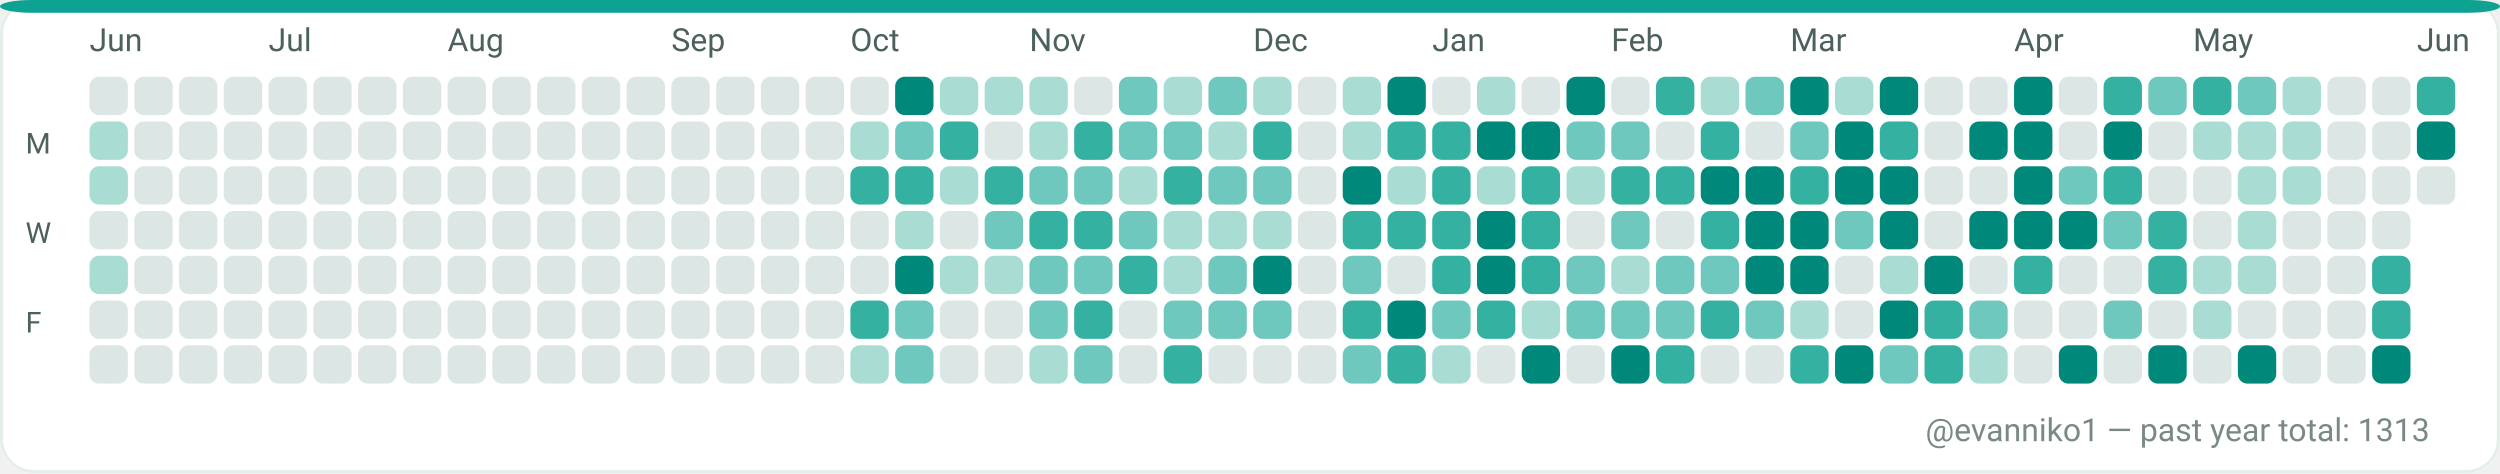
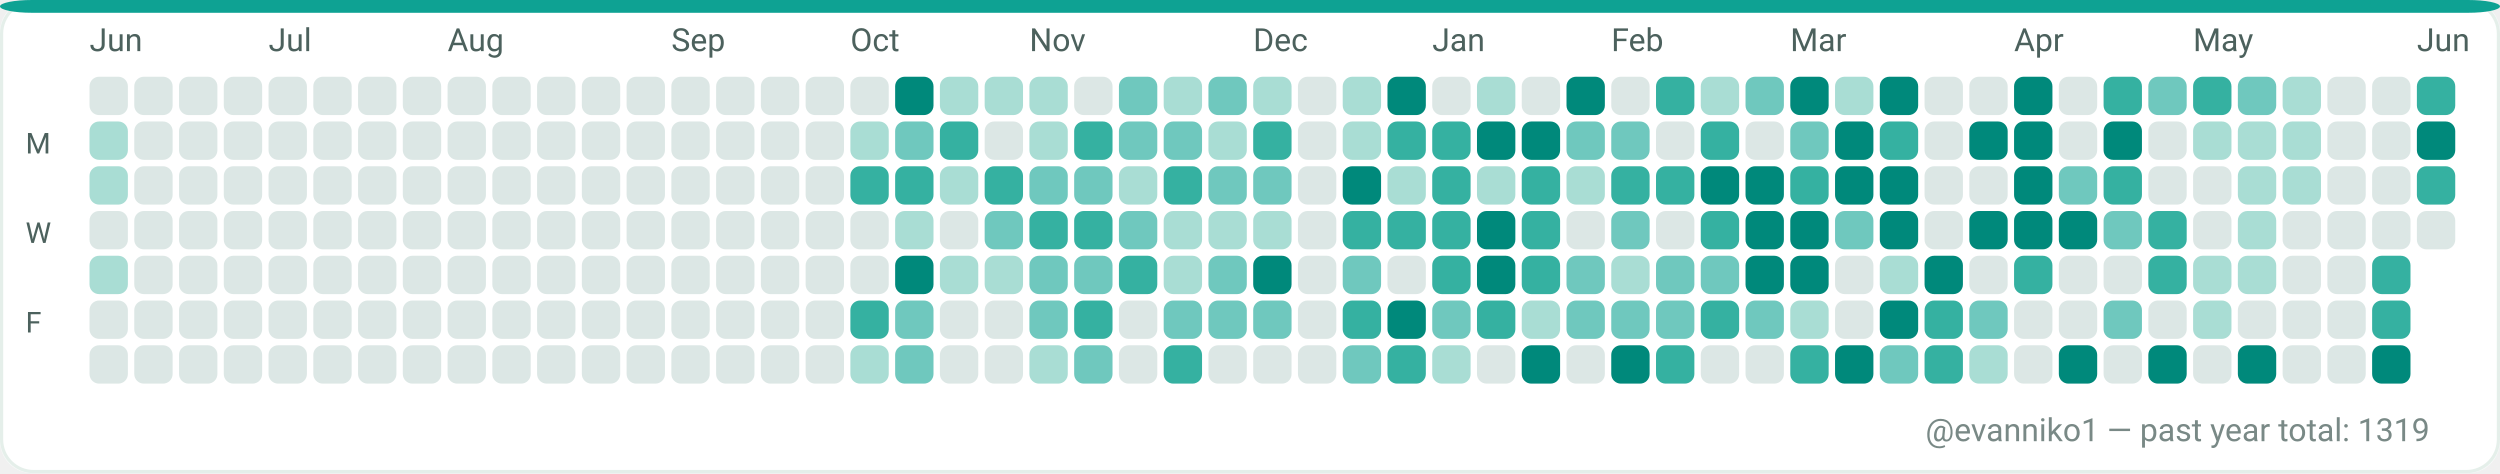
<svg xmlns="http://www.w3.org/2000/svg" width="782" height="148" viewBox="0 0 782 148" role="img" aria-label="GitHub contributions calendar for evanniko1">
  <rect x="0" y="0" width="782" height="148" rx="10" fill="#F7FAF9" />
  <rect x="0.5" y="0.5" width="781" height="147" rx="10" fill="#FFFFFF" stroke="#E5EFEA" stroke-width="1" />
  <rect x="0" y="0" width="782" height="4" rx="10" fill="#0EA293" />
  <text x="28" y="16" fill="#4C615D" font-family="ui-sans-serif, system-ui, -apple-system, Segoe UI, Roboto, Ubuntu, Cantarell, Noto Sans, Helvetica Neue, Arial" font-size="10" text-rendering="geometricPrecision">Jun</text>
  <text x="84" y="16" fill="#4C615D" font-family="ui-sans-serif, system-ui, -apple-system, Segoe UI, Roboto, Ubuntu, Cantarell, Noto Sans, Helvetica Neue, Arial" font-size="10" text-rendering="geometricPrecision">Jul</text>
  <text x="140" y="16" fill="#4C615D" font-family="ui-sans-serif, system-ui, -apple-system, Segoe UI, Roboto, Ubuntu, Cantarell, Noto Sans, Helvetica Neue, Arial" font-size="10" text-rendering="geometricPrecision">Aug</text>
  <text x="210" y="16" fill="#4C615D" font-family="ui-sans-serif, system-ui, -apple-system, Segoe UI, Roboto, Ubuntu, Cantarell, Noto Sans, Helvetica Neue, Arial" font-size="10" text-rendering="geometricPrecision">Sep</text>
  <text x="266" y="16" fill="#4C615D" font-family="ui-sans-serif, system-ui, -apple-system, Segoe UI, Roboto, Ubuntu, Cantarell, Noto Sans, Helvetica Neue, Arial" font-size="10" text-rendering="geometricPrecision">Oct</text>
  <text x="322" y="16" fill="#4C615D" font-family="ui-sans-serif, system-ui, -apple-system, Segoe UI, Roboto, Ubuntu, Cantarell, Noto Sans, Helvetica Neue, Arial" font-size="10" text-rendering="geometricPrecision">Nov</text>
  <text x="392" y="16" fill="#4C615D" font-family="ui-sans-serif, system-ui, -apple-system, Segoe UI, Roboto, Ubuntu, Cantarell, Noto Sans, Helvetica Neue, Arial" font-size="10" text-rendering="geometricPrecision">Dec</text>
  <text x="448" y="16" fill="#4C615D" font-family="ui-sans-serif, system-ui, -apple-system, Segoe UI, Roboto, Ubuntu, Cantarell, Noto Sans, Helvetica Neue, Arial" font-size="10" text-rendering="geometricPrecision">Jan</text>
  <text x="504" y="16" fill="#4C615D" font-family="ui-sans-serif, system-ui, -apple-system, Segoe UI, Roboto, Ubuntu, Cantarell, Noto Sans, Helvetica Neue, Arial" font-size="10" text-rendering="geometricPrecision">Feb</text>
  <text x="560" y="16" fill="#4C615D" font-family="ui-sans-serif, system-ui, -apple-system, Segoe UI, Roboto, Ubuntu, Cantarell, Noto Sans, Helvetica Neue, Arial" font-size="10" text-rendering="geometricPrecision">Mar</text>
  <text x="630" y="16" fill="#4C615D" font-family="ui-sans-serif, system-ui, -apple-system, Segoe UI, Roboto, Ubuntu, Cantarell, Noto Sans, Helvetica Neue, Arial" font-size="10" text-rendering="geometricPrecision">Apr</text>
  <text x="686" y="16" fill="#4C615D" font-family="ui-sans-serif, system-ui, -apple-system, Segoe UI, Roboto, Ubuntu, Cantarell, Noto Sans, Helvetica Neue, Arial" font-size="10" text-rendering="geometricPrecision">May</text>
  <text x="756" y="16" fill="#4C615D" font-family="ui-sans-serif, system-ui, -apple-system, Segoe UI, Roboto, Ubuntu, Cantarell, Noto Sans, Helvetica Neue, Arial" font-size="10" text-rendering="geometricPrecision">Jun</text>
  <text x="8" y="48" fill="#4C615D" font-family="ui-sans-serif, system-ui, -apple-system, Segoe UI, Roboto, Ubuntu, Cantarell, Noto Sans, Helvetica Neue, Arial" font-size="9" text-rendering="geometricPrecision">M</text>
  <text x="8" y="76" fill="#4C615D" font-family="ui-sans-serif, system-ui, -apple-system, Segoe UI, Roboto, Ubuntu, Cantarell, Noto Sans, Helvetica Neue, Arial" font-size="9" text-rendering="geometricPrecision">W</text>
  <text x="8" y="104" fill="#4C615D" font-family="ui-sans-serif, system-ui, -apple-system, Segoe UI, Roboto, Ubuntu, Cantarell, Noto Sans, Helvetica Neue, Arial" font-size="9" text-rendering="geometricPrecision">F</text>
  <g>
    <rect x="28" y="24" width="12" height="12" rx="3" fill="#DCE7E5" />
  </g>
  <g>
    <rect x="28" y="38" width="12" height="12" rx="3" fill="#A9DDD4" />
  </g>
  <g>
    <rect x="28" y="52" width="12" height="12" rx="3" fill="#A9DDD4" />
  </g>
  <g>
    <rect x="28" y="66" width="12" height="12" rx="3" fill="#DCE7E5" />
  </g>
  <g>
    <rect x="28" y="80" width="12" height="12" rx="3" fill="#A9DDD4" />
  </g>
  <g>
    <rect x="28" y="94" width="12" height="12" rx="3" fill="#DCE7E5" />
  </g>
  <g>
    <rect x="28" y="108" width="12" height="12" rx="3" fill="#DCE7E5" />
  </g>
  <g>
    <rect x="42" y="24" width="12" height="12" rx="3" fill="#DCE7E5" />
  </g>
  <g>
    <rect x="42" y="38" width="12" height="12" rx="3" fill="#DCE7E5" />
  </g>
  <g>
    <rect x="42" y="52" width="12" height="12" rx="3" fill="#DCE7E5" />
  </g>
  <g>
    <rect x="42" y="66" width="12" height="12" rx="3" fill="#DCE7E5" />
  </g>
  <g>
    <rect x="42" y="80" width="12" height="12" rx="3" fill="#DCE7E5" />
  </g>
  <g>
    <rect x="42" y="94" width="12" height="12" rx="3" fill="#DCE7E5" />
  </g>
  <g>
    <rect x="42" y="108" width="12" height="12" rx="3" fill="#DCE7E5" />
  </g>
  <g>
    <rect x="56" y="24" width="12" height="12" rx="3" fill="#DCE7E5" />
  </g>
  <g>
    <rect x="56" y="38" width="12" height="12" rx="3" fill="#DCE7E5" />
  </g>
  <g>
    <rect x="56" y="52" width="12" height="12" rx="3" fill="#DCE7E5" />
  </g>
  <g>
    <rect x="56" y="66" width="12" height="12" rx="3" fill="#DCE7E5" />
  </g>
  <g>
    <rect x="56" y="80" width="12" height="12" rx="3" fill="#DCE7E5" />
  </g>
  <g>
    <rect x="56" y="94" width="12" height="12" rx="3" fill="#DCE7E5" />
  </g>
  <g>
    <rect x="56" y="108" width="12" height="12" rx="3" fill="#DCE7E5" />
  </g>
  <g>
    <rect x="70" y="24" width="12" height="12" rx="3" fill="#DCE7E5" />
  </g>
  <g>
    <rect x="70" y="38" width="12" height="12" rx="3" fill="#DCE7E5" />
  </g>
  <g>
    <rect x="70" y="52" width="12" height="12" rx="3" fill="#DCE7E5" />
  </g>
  <g>
    <rect x="70" y="66" width="12" height="12" rx="3" fill="#DCE7E5" />
  </g>
  <g>
    <rect x="70" y="80" width="12" height="12" rx="3" fill="#DCE7E5" />
  </g>
  <g>
    <rect x="70" y="94" width="12" height="12" rx="3" fill="#DCE7E5" />
  </g>
  <g>
    <rect x="70" y="108" width="12" height="12" rx="3" fill="#DCE7E5" />
  </g>
  <g>
    <rect x="84" y="24" width="12" height="12" rx="3" fill="#DCE7E5" />
  </g>
  <g>
    <rect x="84" y="38" width="12" height="12" rx="3" fill="#DCE7E5" />
  </g>
  <g>
    <rect x="84" y="52" width="12" height="12" rx="3" fill="#DCE7E5" />
  </g>
  <g>
    <rect x="84" y="66" width="12" height="12" rx="3" fill="#DCE7E5" />
  </g>
  <g>
    <rect x="84" y="80" width="12" height="12" rx="3" fill="#DCE7E5" />
  </g>
  <g>
    <rect x="84" y="94" width="12" height="12" rx="3" fill="#DCE7E5" />
  </g>
  <g>
    <rect x="84" y="108" width="12" height="12" rx="3" fill="#DCE7E5" />
  </g>
  <g>
    <rect x="98" y="24" width="12" height="12" rx="3" fill="#DCE7E5" />
  </g>
  <g>
    <rect x="98" y="38" width="12" height="12" rx="3" fill="#DCE7E5" />
  </g>
  <g>
    <rect x="98" y="52" width="12" height="12" rx="3" fill="#DCE7E5" />
  </g>
  <g>
    <rect x="98" y="66" width="12" height="12" rx="3" fill="#DCE7E5" />
  </g>
  <g>
    <rect x="98" y="80" width="12" height="12" rx="3" fill="#DCE7E5" />
  </g>
  <g>
    <rect x="98" y="94" width="12" height="12" rx="3" fill="#DCE7E5" />
  </g>
  <g>
    <rect x="98" y="108" width="12" height="12" rx="3" fill="#DCE7E5" />
  </g>
  <g>
    <rect x="112" y="24" width="12" height="12" rx="3" fill="#DCE7E5" />
  </g>
  <g>
    <rect x="112" y="38" width="12" height="12" rx="3" fill="#DCE7E5" />
  </g>
  <g>
    <rect x="112" y="52" width="12" height="12" rx="3" fill="#DCE7E5" />
  </g>
  <g>
    <rect x="112" y="66" width="12" height="12" rx="3" fill="#DCE7E5" />
  </g>
  <g>
    <rect x="112" y="80" width="12" height="12" rx="3" fill="#DCE7E5" />
  </g>
  <g>
    <rect x="112" y="94" width="12" height="12" rx="3" fill="#DCE7E5" />
  </g>
  <g>
    <rect x="112" y="108" width="12" height="12" rx="3" fill="#DCE7E5" />
  </g>
  <g>
    <rect x="126" y="24" width="12" height="12" rx="3" fill="#DCE7E5" />
  </g>
  <g>
    <rect x="126" y="38" width="12" height="12" rx="3" fill="#DCE7E5" />
  </g>
  <g>
    <rect x="126" y="52" width="12" height="12" rx="3" fill="#DCE7E5" />
  </g>
  <g>
    <rect x="126" y="66" width="12" height="12" rx="3" fill="#DCE7E5" />
  </g>
  <g>
    <rect x="126" y="80" width="12" height="12" rx="3" fill="#DCE7E5" />
  </g>
  <g>
    <rect x="126" y="94" width="12" height="12" rx="3" fill="#DCE7E5" />
  </g>
  <g>
    <rect x="126" y="108" width="12" height="12" rx="3" fill="#DCE7E5" />
  </g>
  <g>
    <rect x="140" y="24" width="12" height="12" rx="3" fill="#DCE7E5" />
  </g>
  <g>
    <rect x="140" y="38" width="12" height="12" rx="3" fill="#DCE7E5" />
  </g>
  <g>
    <rect x="140" y="52" width="12" height="12" rx="3" fill="#DCE7E5" />
  </g>
  <g>
    <rect x="140" y="66" width="12" height="12" rx="3" fill="#DCE7E5" />
  </g>
  <g>
    <rect x="140" y="80" width="12" height="12" rx="3" fill="#DCE7E5" />
  </g>
  <g>
    <rect x="140" y="94" width="12" height="12" rx="3" fill="#DCE7E5" />
  </g>
  <g>
    <rect x="140" y="108" width="12" height="12" rx="3" fill="#DCE7E5" />
  </g>
  <g>
    <rect x="154" y="24" width="12" height="12" rx="3" fill="#DCE7E5" />
  </g>
  <g>
    <rect x="154" y="38" width="12" height="12" rx="3" fill="#DCE7E5" />
  </g>
  <g>
    <rect x="154" y="52" width="12" height="12" rx="3" fill="#DCE7E5" />
  </g>
  <g>
    <rect x="154" y="66" width="12" height="12" rx="3" fill="#DCE7E5" />
  </g>
  <g>
    <rect x="154" y="80" width="12" height="12" rx="3" fill="#DCE7E5" />
  </g>
  <g>
    <rect x="154" y="94" width="12" height="12" rx="3" fill="#DCE7E5" />
  </g>
  <g>
    <rect x="154" y="108" width="12" height="12" rx="3" fill="#DCE7E5" />
  </g>
  <g>
    <rect x="168" y="24" width="12" height="12" rx="3" fill="#DCE7E5" />
  </g>
  <g>
    <rect x="168" y="38" width="12" height="12" rx="3" fill="#DCE7E5" />
  </g>
  <g>
    <rect x="168" y="52" width="12" height="12" rx="3" fill="#DCE7E5" />
  </g>
  <g>
    <rect x="168" y="66" width="12" height="12" rx="3" fill="#DCE7E5" />
  </g>
  <g>
    <rect x="168" y="80" width="12" height="12" rx="3" fill="#DCE7E5" />
  </g>
  <g>
    <rect x="168" y="94" width="12" height="12" rx="3" fill="#DCE7E5" />
  </g>
  <g>
    <rect x="168" y="108" width="12" height="12" rx="3" fill="#DCE7E5" />
  </g>
  <g>
    <rect x="182" y="24" width="12" height="12" rx="3" fill="#DCE7E5" />
  </g>
  <g>
    <rect x="182" y="38" width="12" height="12" rx="3" fill="#DCE7E5" />
  </g>
  <g>
    <rect x="182" y="52" width="12" height="12" rx="3" fill="#DCE7E5" />
  </g>
  <g>
    <rect x="182" y="66" width="12" height="12" rx="3" fill="#DCE7E5" />
  </g>
  <g>
    <rect x="182" y="80" width="12" height="12" rx="3" fill="#DCE7E5" />
  </g>
  <g>
    <rect x="182" y="94" width="12" height="12" rx="3" fill="#DCE7E5" />
  </g>
  <g>
    <rect x="182" y="108" width="12" height="12" rx="3" fill="#DCE7E5" />
  </g>
  <g>
    <rect x="196" y="24" width="12" height="12" rx="3" fill="#DCE7E5" />
  </g>
  <g>
    <rect x="196" y="38" width="12" height="12" rx="3" fill="#DCE7E5" />
  </g>
  <g>
    <rect x="196" y="52" width="12" height="12" rx="3" fill="#DCE7E5" />
  </g>
  <g>
    <rect x="196" y="66" width="12" height="12" rx="3" fill="#DCE7E5" />
  </g>
  <g>
    <rect x="196" y="80" width="12" height="12" rx="3" fill="#DCE7E5" />
  </g>
  <g>
    <rect x="196" y="94" width="12" height="12" rx="3" fill="#DCE7E5" />
  </g>
  <g>
    <rect x="196" y="108" width="12" height="12" rx="3" fill="#DCE7E5" />
  </g>
  <g>
    <rect x="210" y="24" width="12" height="12" rx="3" fill="#DCE7E5" />
  </g>
  <g>
    <rect x="210" y="38" width="12" height="12" rx="3" fill="#DCE7E5" />
  </g>
  <g>
    <rect x="210" y="52" width="12" height="12" rx="3" fill="#DCE7E5" />
  </g>
  <g>
    <rect x="210" y="66" width="12" height="12" rx="3" fill="#DCE7E5" />
  </g>
  <g>
    <rect x="210" y="80" width="12" height="12" rx="3" fill="#DCE7E5" />
  </g>
  <g>
    <rect x="210" y="94" width="12" height="12" rx="3" fill="#DCE7E5" />
  </g>
  <g>
    <rect x="210" y="108" width="12" height="12" rx="3" fill="#DCE7E5" />
  </g>
  <g>
    <rect x="224" y="24" width="12" height="12" rx="3" fill="#DCE7E5" />
  </g>
  <g>
    <rect x="224" y="38" width="12" height="12" rx="3" fill="#DCE7E5" />
  </g>
  <g>
    <rect x="224" y="52" width="12" height="12" rx="3" fill="#DCE7E5" />
  </g>
  <g>
    <rect x="224" y="66" width="12" height="12" rx="3" fill="#DCE7E5" />
  </g>
  <g>
    <rect x="224" y="80" width="12" height="12" rx="3" fill="#DCE7E5" />
  </g>
  <g>
    <rect x="224" y="94" width="12" height="12" rx="3" fill="#DCE7E5" />
  </g>
  <g>
    <rect x="224" y="108" width="12" height="12" rx="3" fill="#DCE7E5" />
  </g>
  <g>
    <rect x="238" y="24" width="12" height="12" rx="3" fill="#DCE7E5" />
  </g>
  <g>
    <rect x="238" y="38" width="12" height="12" rx="3" fill="#DCE7E5" />
  </g>
  <g>
    <rect x="238" y="52" width="12" height="12" rx="3" fill="#DCE7E5" />
  </g>
  <g>
    <rect x="238" y="66" width="12" height="12" rx="3" fill="#DCE7E5" />
  </g>
  <g>
    <rect x="238" y="80" width="12" height="12" rx="3" fill="#DCE7E5" />
  </g>
  <g>
    <rect x="238" y="94" width="12" height="12" rx="3" fill="#DCE7E5" />
  </g>
  <g>
    <rect x="238" y="108" width="12" height="12" rx="3" fill="#DCE7E5" />
  </g>
  <g>
    <rect x="252" y="24" width="12" height="12" rx="3" fill="#DCE7E5" />
  </g>
  <g>
    <rect x="252" y="38" width="12" height="12" rx="3" fill="#DCE7E5" />
  </g>
  <g>
    <rect x="252" y="52" width="12" height="12" rx="3" fill="#DCE7E5" />
  </g>
  <g>
    <rect x="252" y="66" width="12" height="12" rx="3" fill="#DCE7E5" />
  </g>
  <g>
    <rect x="252" y="80" width="12" height="12" rx="3" fill="#DCE7E5" />
  </g>
  <g>
    <rect x="252" y="94" width="12" height="12" rx="3" fill="#DCE7E5" />
  </g>
  <g>
    <rect x="252" y="108" width="12" height="12" rx="3" fill="#DCE7E5" />
  </g>
  <g>
    <rect x="266" y="24" width="12" height="12" rx="3" fill="#DCE7E5" />
  </g>
  <g>
    <rect x="266" y="38" width="12" height="12" rx="3" fill="#A9DDD4" />
  </g>
  <g>
    <rect x="266" y="52" width="12" height="12" rx="3" fill="#35B1A1" />
  </g>
  <g>
    <rect x="266" y="66" width="12" height="12" rx="3" fill="#DCE7E5" />
  </g>
  <g>
    <rect x="266" y="80" width="12" height="12" rx="3" fill="#DCE7E5" />
  </g>
  <g>
    <rect x="266" y="94" width="12" height="12" rx="3" fill="#35B1A1" />
  </g>
  <g>
    <rect x="266" y="108" width="12" height="12" rx="3" fill="#A9DDD4" />
  </g>
  <g>
    <rect x="280" y="24" width="12" height="12" rx="3" fill="#00897B" />
  </g>
  <g>
    <rect x="280" y="38" width="12" height="12" rx="3" fill="#6FC8BE" />
  </g>
  <g>
    <rect x="280" y="52" width="12" height="12" rx="3" fill="#35B1A1" />
  </g>
  <g>
    <rect x="280" y="66" width="12" height="12" rx="3" fill="#A9DDD4" />
  </g>
  <g>
    <rect x="280" y="80" width="12" height="12" rx="3" fill="#00897B" />
  </g>
  <g>
    <rect x="280" y="94" width="12" height="12" rx="3" fill="#6FC8BE" />
  </g>
  <g>
    <rect x="280" y="108" width="12" height="12" rx="3" fill="#6FC8BE" />
  </g>
  <g>
    <rect x="294" y="24" width="12" height="12" rx="3" fill="#A9DDD4" />
  </g>
  <g>
    <rect x="294" y="38" width="12" height="12" rx="3" fill="#35B1A1" />
  </g>
  <g>
    <rect x="294" y="52" width="12" height="12" rx="3" fill="#A9DDD4" />
  </g>
  <g>
    <rect x="294" y="66" width="12" height="12" rx="3" fill="#DCE7E5" />
  </g>
  <g>
    <rect x="294" y="80" width="12" height="12" rx="3" fill="#A9DDD4" />
  </g>
  <g>
    <rect x="294" y="94" width="12" height="12" rx="3" fill="#DCE7E5" />
  </g>
  <g>
    <rect x="294" y="108" width="12" height="12" rx="3" fill="#DCE7E5" />
  </g>
  <g>
    <rect x="308" y="24" width="12" height="12" rx="3" fill="#A9DDD4" />
  </g>
  <g>
    <rect x="308" y="38" width="12" height="12" rx="3" fill="#DCE7E5" />
  </g>
  <g>
    <rect x="308" y="52" width="12" height="12" rx="3" fill="#35B1A1" />
  </g>
  <g>
    <rect x="308" y="66" width="12" height="12" rx="3" fill="#6FC8BE" />
  </g>
  <g>
    <rect x="308" y="80" width="12" height="12" rx="3" fill="#A9DDD4" />
  </g>
  <g>
    <rect x="308" y="94" width="12" height="12" rx="3" fill="#DCE7E5" />
  </g>
  <g>
    <rect x="308" y="108" width="12" height="12" rx="3" fill="#DCE7E5" />
  </g>
  <g>
    <rect x="322" y="24" width="12" height="12" rx="3" fill="#A9DDD4" />
  </g>
  <g>
    <rect x="322" y="38" width="12" height="12" rx="3" fill="#A9DDD4" />
  </g>
  <g>
    <rect x="322" y="52" width="12" height="12" rx="3" fill="#6FC8BE" />
  </g>
  <g>
    <rect x="322" y="66" width="12" height="12" rx="3" fill="#35B1A1" />
  </g>
  <g>
    <rect x="322" y="80" width="12" height="12" rx="3" fill="#6FC8BE" />
  </g>
  <g>
    <rect x="322" y="94" width="12" height="12" rx="3" fill="#6FC8BE" />
  </g>
  <g>
    <rect x="322" y="108" width="12" height="12" rx="3" fill="#A9DDD4" />
  </g>
  <g>
    <rect x="336" y="24" width="12" height="12" rx="3" fill="#DCE7E5" />
  </g>
  <g>
    <rect x="336" y="38" width="12" height="12" rx="3" fill="#35B1A1" />
  </g>
  <g>
    <rect x="336" y="52" width="12" height="12" rx="3" fill="#6FC8BE" />
  </g>
  <g>
    <rect x="336" y="66" width="12" height="12" rx="3" fill="#35B1A1" />
  </g>
  <g>
    <rect x="336" y="80" width="12" height="12" rx="3" fill="#6FC8BE" />
  </g>
  <g>
    <rect x="336" y="94" width="12" height="12" rx="3" fill="#35B1A1" />
  </g>
  <g>
    <rect x="336" y="108" width="12" height="12" rx="3" fill="#6FC8BE" />
  </g>
  <g>
    <rect x="350" y="24" width="12" height="12" rx="3" fill="#6FC8BE" />
  </g>
  <g>
    <rect x="350" y="38" width="12" height="12" rx="3" fill="#6FC8BE" />
  </g>
  <g>
    <rect x="350" y="52" width="12" height="12" rx="3" fill="#A9DDD4" />
  </g>
  <g>
    <rect x="350" y="66" width="12" height="12" rx="3" fill="#6FC8BE" />
  </g>
  <g>
    <rect x="350" y="80" width="12" height="12" rx="3" fill="#35B1A1" />
  </g>
  <g>
    <rect x="350" y="94" width="12" height="12" rx="3" fill="#DCE7E5" />
  </g>
  <g>
    <rect x="350" y="108" width="12" height="12" rx="3" fill="#DCE7E5" />
  </g>
  <g>
    <rect x="364" y="24" width="12" height="12" rx="3" fill="#A9DDD4" />
  </g>
  <g>
    <rect x="364" y="38" width="12" height="12" rx="3" fill="#6FC8BE" />
  </g>
  <g>
    <rect x="364" y="52" width="12" height="12" rx="3" fill="#35B1A1" />
  </g>
  <g>
    <rect x="364" y="66" width="12" height="12" rx="3" fill="#A9DDD4" />
  </g>
  <g>
    <rect x="364" y="80" width="12" height="12" rx="3" fill="#A9DDD4" />
  </g>
  <g>
    <rect x="364" y="94" width="12" height="12" rx="3" fill="#6FC8BE" />
  </g>
  <g>
    <rect x="364" y="108" width="12" height="12" rx="3" fill="#35B1A1" />
  </g>
  <g>
    <rect x="378" y="24" width="12" height="12" rx="3" fill="#6FC8BE" />
  </g>
  <g>
    <rect x="378" y="38" width="12" height="12" rx="3" fill="#A9DDD4" />
  </g>
  <g>
    <rect x="378" y="52" width="12" height="12" rx="3" fill="#6FC8BE" />
  </g>
  <g>
    <rect x="378" y="66" width="12" height="12" rx="3" fill="#A9DDD4" />
  </g>
  <g>
    <rect x="378" y="80" width="12" height="12" rx="3" fill="#6FC8BE" />
  </g>
  <g>
    <rect x="378" y="94" width="12" height="12" rx="3" fill="#6FC8BE" />
  </g>
  <g>
    <rect x="378" y="108" width="12" height="12" rx="3" fill="#DCE7E5" />
  </g>
  <g>
    <rect x="392" y="24" width="12" height="12" rx="3" fill="#A9DDD4" />
  </g>
  <g>
    <rect x="392" y="38" width="12" height="12" rx="3" fill="#35B1A1" />
  </g>
  <g>
    <rect x="392" y="52" width="12" height="12" rx="3" fill="#6FC8BE" />
  </g>
  <g>
    <rect x="392" y="66" width="12" height="12" rx="3" fill="#A9DDD4" />
  </g>
  <g>
    <rect x="392" y="80" width="12" height="12" rx="3" fill="#00897B" />
  </g>
  <g>
    <rect x="392" y="94" width="12" height="12" rx="3" fill="#6FC8BE" />
  </g>
  <g>
    <rect x="392" y="108" width="12" height="12" rx="3" fill="#DCE7E5" />
  </g>
  <g>
    <rect x="406" y="24" width="12" height="12" rx="3" fill="#DCE7E5" />
  </g>
  <g>
    <rect x="406" y="38" width="12" height="12" rx="3" fill="#DCE7E5" />
  </g>
  <g>
    <rect x="406" y="52" width="12" height="12" rx="3" fill="#DCE7E5" />
  </g>
  <g>
    <rect x="406" y="66" width="12" height="12" rx="3" fill="#DCE7E5" />
  </g>
  <g>
    <rect x="406" y="80" width="12" height="12" rx="3" fill="#DCE7E5" />
  </g>
  <g>
    <rect x="406" y="94" width="12" height="12" rx="3" fill="#DCE7E5" />
  </g>
  <g>
    <rect x="406" y="108" width="12" height="12" rx="3" fill="#DCE7E5" />
  </g>
  <g>
    <rect x="420" y="24" width="12" height="12" rx="3" fill="#A9DDD4" />
  </g>
  <g>
    <rect x="420" y="38" width="12" height="12" rx="3" fill="#A9DDD4" />
  </g>
  <g>
    <rect x="420" y="52" width="12" height="12" rx="3" fill="#00897B" />
  </g>
  <g>
    <rect x="420" y="66" width="12" height="12" rx="3" fill="#35B1A1" />
  </g>
  <g>
    <rect x="420" y="80" width="12" height="12" rx="3" fill="#6FC8BE" />
  </g>
  <g>
    <rect x="420" y="94" width="12" height="12" rx="3" fill="#35B1A1" />
  </g>
  <g>
    <rect x="420" y="108" width="12" height="12" rx="3" fill="#6FC8BE" />
  </g>
  <g>
    <rect x="434" y="24" width="12" height="12" rx="3" fill="#00897B" />
  </g>
  <g>
    <rect x="434" y="38" width="12" height="12" rx="3" fill="#35B1A1" />
  </g>
  <g>
    <rect x="434" y="52" width="12" height="12" rx="3" fill="#A9DDD4" />
  </g>
  <g>
    <rect x="434" y="66" width="12" height="12" rx="3" fill="#35B1A1" />
  </g>
  <g>
    <rect x="434" y="80" width="12" height="12" rx="3" fill="#DCE7E5" />
  </g>
  <g>
    <rect x="434" y="94" width="12" height="12" rx="3" fill="#00897B" />
  </g>
  <g>
    <rect x="434" y="108" width="12" height="12" rx="3" fill="#35B1A1" />
  </g>
  <g>
    <rect x="448" y="24" width="12" height="12" rx="3" fill="#DCE7E5" />
  </g>
  <g>
    <rect x="448" y="38" width="12" height="12" rx="3" fill="#35B1A1" />
  </g>
  <g>
    <rect x="448" y="52" width="12" height="12" rx="3" fill="#35B1A1" />
  </g>
  <g>
    <rect x="448" y="66" width="12" height="12" rx="3" fill="#35B1A1" />
  </g>
  <g>
    <rect x="448" y="80" width="12" height="12" rx="3" fill="#35B1A1" />
  </g>
  <g>
    <rect x="448" y="94" width="12" height="12" rx="3" fill="#6FC8BE" />
  </g>
  <g>
    <rect x="448" y="108" width="12" height="12" rx="3" fill="#A9DDD4" />
  </g>
  <g>
    <rect x="462" y="24" width="12" height="12" rx="3" fill="#A9DDD4" />
  </g>
  <g>
    <rect x="462" y="38" width="12" height="12" rx="3" fill="#00897B" />
  </g>
  <g>
    <rect x="462" y="52" width="12" height="12" rx="3" fill="#A9DDD4" />
  </g>
  <g>
    <rect x="462" y="66" width="12" height="12" rx="3" fill="#00897B" />
  </g>
  <g>
    <rect x="462" y="80" width="12" height="12" rx="3" fill="#00897B" />
  </g>
  <g>
    <rect x="462" y="94" width="12" height="12" rx="3" fill="#35B1A1" />
  </g>
  <g>
    <rect x="462" y="108" width="12" height="12" rx="3" fill="#DCE7E5" />
  </g>
  <g>
    <rect x="476" y="24" width="12" height="12" rx="3" fill="#DCE7E5" />
  </g>
  <g>
    <rect x="476" y="38" width="12" height="12" rx="3" fill="#00897B" />
  </g>
  <g>
    <rect x="476" y="52" width="12" height="12" rx="3" fill="#35B1A1" />
  </g>
  <g>
    <rect x="476" y="66" width="12" height="12" rx="3" fill="#35B1A1" />
  </g>
  <g>
    <rect x="476" y="80" width="12" height="12" rx="3" fill="#35B1A1" />
  </g>
  <g>
    <rect x="476" y="94" width="12" height="12" rx="3" fill="#A9DDD4" />
  </g>
  <g>
    <rect x="476" y="108" width="12" height="12" rx="3" fill="#00897B" />
  </g>
  <g>
    <rect x="490" y="24" width="12" height="12" rx="3" fill="#00897B" />
  </g>
  <g>
    <rect x="490" y="38" width="12" height="12" rx="3" fill="#6FC8BE" />
  </g>
  <g>
    <rect x="490" y="52" width="12" height="12" rx="3" fill="#A9DDD4" />
  </g>
  <g>
    <rect x="490" y="66" width="12" height="12" rx="3" fill="#DCE7E5" />
  </g>
  <g>
    <rect x="490" y="80" width="12" height="12" rx="3" fill="#6FC8BE" />
  </g>
  <g>
    <rect x="490" y="94" width="12" height="12" rx="3" fill="#6FC8BE" />
  </g>
  <g>
    <rect x="490" y="108" width="12" height="12" rx="3" fill="#DCE7E5" />
  </g>
  <g>
    <rect x="504" y="24" width="12" height="12" rx="3" fill="#DCE7E5" />
  </g>
  <g>
    <rect x="504" y="38" width="12" height="12" rx="3" fill="#6FC8BE" />
  </g>
  <g>
    <rect x="504" y="52" width="12" height="12" rx="3" fill="#35B1A1" />
  </g>
  <g>
    <rect x="504" y="66" width="12" height="12" rx="3" fill="#6FC8BE" />
  </g>
  <g>
    <rect x="504" y="80" width="12" height="12" rx="3" fill="#A9DDD4" />
  </g>
  <g>
    <rect x="504" y="94" width="12" height="12" rx="3" fill="#6FC8BE" />
  </g>
  <g>
    <rect x="504" y="108" width="12" height="12" rx="3" fill="#00897B" />
  </g>
  <g>
    <rect x="518" y="24" width="12" height="12" rx="3" fill="#35B1A1" />
  </g>
  <g>
    <rect x="518" y="38" width="12" height="12" rx="3" fill="#DCE7E5" />
  </g>
  <g>
    <rect x="518" y="52" width="12" height="12" rx="3" fill="#35B1A1" />
  </g>
  <g>
    <rect x="518" y="66" width="12" height="12" rx="3" fill="#DCE7E5" />
  </g>
  <g>
    <rect x="518" y="80" width="12" height="12" rx="3" fill="#6FC8BE" />
  </g>
  <g>
    <rect x="518" y="94" width="12" height="12" rx="3" fill="#6FC8BE" />
  </g>
  <g>
    <rect x="518" y="108" width="12" height="12" rx="3" fill="#35B1A1" />
  </g>
  <g>
    <rect x="532" y="24" width="12" height="12" rx="3" fill="#A9DDD4" />
  </g>
  <g>
    <rect x="532" y="38" width="12" height="12" rx="3" fill="#35B1A1" />
  </g>
  <g>
    <rect x="532" y="52" width="12" height="12" rx="3" fill="#00897B" />
  </g>
  <g>
    <rect x="532" y="66" width="12" height="12" rx="3" fill="#35B1A1" />
  </g>
  <g>
    <rect x="532" y="80" width="12" height="12" rx="3" fill="#6FC8BE" />
  </g>
  <g>
    <rect x="532" y="94" width="12" height="12" rx="3" fill="#35B1A1" />
  </g>
  <g>
    <rect x="532" y="108" width="12" height="12" rx="3" fill="#DCE7E5" />
  </g>
  <g>
    <rect x="546" y="24" width="12" height="12" rx="3" fill="#6FC8BE" />
  </g>
  <g>
    <rect x="546" y="38" width="12" height="12" rx="3" fill="#DCE7E5" />
  </g>
  <g>
    <rect x="546" y="52" width="12" height="12" rx="3" fill="#00897B" />
  </g>
  <g>
    <rect x="546" y="66" width="12" height="12" rx="3" fill="#00897B" />
  </g>
  <g>
    <rect x="546" y="80" width="12" height="12" rx="3" fill="#00897B" />
  </g>
  <g>
    <rect x="546" y="94" width="12" height="12" rx="3" fill="#6FC8BE" />
  </g>
  <g>
    <rect x="546" y="108" width="12" height="12" rx="3" fill="#DCE7E5" />
  </g>
  <g>
    <rect x="560" y="24" width="12" height="12" rx="3" fill="#00897B" />
  </g>
  <g>
    <rect x="560" y="38" width="12" height="12" rx="3" fill="#6FC8BE" />
  </g>
  <g>
    <rect x="560" y="52" width="12" height="12" rx="3" fill="#35B1A1" />
  </g>
  <g>
    <rect x="560" y="66" width="12" height="12" rx="3" fill="#00897B" />
  </g>
  <g>
    <rect x="560" y="80" width="12" height="12" rx="3" fill="#00897B" />
  </g>
  <g>
    <rect x="560" y="94" width="12" height="12" rx="3" fill="#A9DDD4" />
  </g>
  <g>
    <rect x="560" y="108" width="12" height="12" rx="3" fill="#35B1A1" />
  </g>
  <g>
    <rect x="574" y="24" width="12" height="12" rx="3" fill="#A9DDD4" />
  </g>
  <g>
    <rect x="574" y="38" width="12" height="12" rx="3" fill="#00897B" />
  </g>
  <g>
    <rect x="574" y="52" width="12" height="12" rx="3" fill="#00897B" />
  </g>
  <g>
    <rect x="574" y="66" width="12" height="12" rx="3" fill="#6FC8BE" />
  </g>
  <g>
    <rect x="574" y="80" width="12" height="12" rx="3" fill="#DCE7E5" />
  </g>
  <g>
    <rect x="574" y="94" width="12" height="12" rx="3" fill="#DCE7E5" />
  </g>
  <g>
    <rect x="574" y="108" width="12" height="12" rx="3" fill="#00897B" />
  </g>
  <g>
    <rect x="588" y="24" width="12" height="12" rx="3" fill="#00897B" />
  </g>
  <g>
    <rect x="588" y="38" width="12" height="12" rx="3" fill="#35B1A1" />
  </g>
  <g>
    <rect x="588" y="52" width="12" height="12" rx="3" fill="#00897B" />
  </g>
  <g>
    <rect x="588" y="66" width="12" height="12" rx="3" fill="#00897B" />
  </g>
  <g>
    <rect x="588" y="80" width="12" height="12" rx="3" fill="#A9DDD4" />
  </g>
  <g>
    <rect x="588" y="94" width="12" height="12" rx="3" fill="#00897B" />
  </g>
  <g>
    <rect x="588" y="108" width="12" height="12" rx="3" fill="#6FC8BE" />
  </g>
  <g>
    <rect x="602" y="24" width="12" height="12" rx="3" fill="#DCE7E5" />
  </g>
  <g>
    <rect x="602" y="38" width="12" height="12" rx="3" fill="#DCE7E5" />
  </g>
  <g>
    <rect x="602" y="52" width="12" height="12" rx="3" fill="#DCE7E5" />
  </g>
  <g>
    <rect x="602" y="66" width="12" height="12" rx="3" fill="#DCE7E5" />
  </g>
  <g>
    <rect x="602" y="80" width="12" height="12" rx="3" fill="#00897B" />
  </g>
  <g>
    <rect x="602" y="94" width="12" height="12" rx="3" fill="#35B1A1" />
  </g>
  <g>
    <rect x="602" y="108" width="12" height="12" rx="3" fill="#35B1A1" />
  </g>
  <g>
    <rect x="616" y="24" width="12" height="12" rx="3" fill="#DCE7E5" />
  </g>
  <g>
    <rect x="616" y="38" width="12" height="12" rx="3" fill="#00897B" />
  </g>
  <g>
    <rect x="616" y="52" width="12" height="12" rx="3" fill="#DCE7E5" />
  </g>
  <g>
    <rect x="616" y="66" width="12" height="12" rx="3" fill="#00897B" />
  </g>
  <g>
    <rect x="616" y="80" width="12" height="12" rx="3" fill="#DCE7E5" />
  </g>
  <g>
    <rect x="616" y="94" width="12" height="12" rx="3" fill="#6FC8BE" />
  </g>
  <g>
    <rect x="616" y="108" width="12" height="12" rx="3" fill="#A9DDD4" />
  </g>
  <g>
    <rect x="630" y="24" width="12" height="12" rx="3" fill="#00897B" />
  </g>
  <g>
    <rect x="630" y="38" width="12" height="12" rx="3" fill="#00897B" />
  </g>
  <g>
    <rect x="630" y="52" width="12" height="12" rx="3" fill="#00897B" />
  </g>
  <g>
    <rect x="630" y="66" width="12" height="12" rx="3" fill="#00897B" />
  </g>
  <g>
    <rect x="630" y="80" width="12" height="12" rx="3" fill="#35B1A1" />
  </g>
  <g>
    <rect x="630" y="94" width="12" height="12" rx="3" fill="#DCE7E5" />
  </g>
  <g>
    <rect x="630" y="108" width="12" height="12" rx="3" fill="#DCE7E5" />
  </g>
  <g>
    <rect x="644" y="24" width="12" height="12" rx="3" fill="#DCE7E5" />
  </g>
  <g>
    <rect x="644" y="38" width="12" height="12" rx="3" fill="#DCE7E5" />
  </g>
  <g>
    <rect x="644" y="52" width="12" height="12" rx="3" fill="#6FC8BE" />
  </g>
  <g>
    <rect x="644" y="66" width="12" height="12" rx="3" fill="#00897B" />
  </g>
  <g>
    <rect x="644" y="80" width="12" height="12" rx="3" fill="#DCE7E5" />
  </g>
  <g>
    <rect x="644" y="94" width="12" height="12" rx="3" fill="#DCE7E5" />
  </g>
  <g>
    <rect x="644" y="108" width="12" height="12" rx="3" fill="#00897B" />
  </g>
  <g>
    <rect x="658" y="24" width="12" height="12" rx="3" fill="#35B1A1" />
  </g>
  <g>
    <rect x="658" y="38" width="12" height="12" rx="3" fill="#00897B" />
  </g>
  <g>
    <rect x="658" y="52" width="12" height="12" rx="3" fill="#35B1A1" />
  </g>
  <g>
    <rect x="658" y="66" width="12" height="12" rx="3" fill="#6FC8BE" />
  </g>
  <g>
    <rect x="658" y="80" width="12" height="12" rx="3" fill="#DCE7E5" />
  </g>
  <g>
    <rect x="658" y="94" width="12" height="12" rx="3" fill="#6FC8BE" />
  </g>
  <g>
    <rect x="658" y="108" width="12" height="12" rx="3" fill="#DCE7E5" />
  </g>
  <g>
    <rect x="672" y="24" width="12" height="12" rx="3" fill="#6FC8BE" />
  </g>
  <g>
    <rect x="672" y="38" width="12" height="12" rx="3" fill="#DCE7E5" />
  </g>
  <g>
    <rect x="672" y="52" width="12" height="12" rx="3" fill="#DCE7E5" />
  </g>
  <g>
    <rect x="672" y="66" width="12" height="12" rx="3" fill="#35B1A1" />
  </g>
  <g>
    <rect x="672" y="80" width="12" height="12" rx="3" fill="#35B1A1" />
  </g>
  <g>
    <rect x="672" y="94" width="12" height="12" rx="3" fill="#DCE7E5" />
  </g>
  <g>
    <rect x="672" y="108" width="12" height="12" rx="3" fill="#00897B" />
  </g>
  <g>
    <rect x="686" y="24" width="12" height="12" rx="3" fill="#35B1A1" />
  </g>
  <g>
    <rect x="686" y="38" width="12" height="12" rx="3" fill="#A9DDD4" />
  </g>
  <g>
    <rect x="686" y="52" width="12" height="12" rx="3" fill="#DCE7E5" />
  </g>
  <g>
    <rect x="686" y="66" width="12" height="12" rx="3" fill="#DCE7E5" />
  </g>
  <g>
    <rect x="686" y="80" width="12" height="12" rx="3" fill="#A9DDD4" />
  </g>
  <g>
    <rect x="686" y="94" width="12" height="12" rx="3" fill="#A9DDD4" />
  </g>
  <g>
    <rect x="686" y="108" width="12" height="12" rx="3" fill="#DCE7E5" />
  </g>
  <g>
    <rect x="700" y="24" width="12" height="12" rx="3" fill="#6FC8BE" />
  </g>
  <g>
    <rect x="700" y="38" width="12" height="12" rx="3" fill="#A9DDD4" />
  </g>
  <g>
    <rect x="700" y="52" width="12" height="12" rx="3" fill="#A9DDD4" />
  </g>
  <g>
    <rect x="700" y="66" width="12" height="12" rx="3" fill="#A9DDD4" />
  </g>
  <g>
    <rect x="700" y="80" width="12" height="12" rx="3" fill="#A9DDD4" />
  </g>
  <g>
    <rect x="700" y="94" width="12" height="12" rx="3" fill="#DCE7E5" />
  </g>
  <g>
    <rect x="700" y="108" width="12" height="12" rx="3" fill="#00897B" />
  </g>
  <g>
    <rect x="714" y="24" width="12" height="12" rx="3" fill="#A9DDD4" />
  </g>
  <g>
    <rect x="714" y="38" width="12" height="12" rx="3" fill="#A9DDD4" />
  </g>
  <g>
    <rect x="714" y="52" width="12" height="12" rx="3" fill="#A9DDD4" />
  </g>
  <g>
    <rect x="714" y="66" width="12" height="12" rx="3" fill="#DCE7E5" />
  </g>
  <g>
    <rect x="714" y="80" width="12" height="12" rx="3" fill="#DCE7E5" />
  </g>
  <g>
    <rect x="714" y="94" width="12" height="12" rx="3" fill="#DCE7E5" />
  </g>
  <g>
    <rect x="714" y="108" width="12" height="12" rx="3" fill="#DCE7E5" />
  </g>
  <g>
    <rect x="728" y="24" width="12" height="12" rx="3" fill="#DCE7E5" />
  </g>
  <g>
    <rect x="728" y="38" width="12" height="12" rx="3" fill="#DCE7E5" />
  </g>
  <g>
    <rect x="728" y="52" width="12" height="12" rx="3" fill="#DCE7E5" />
  </g>
  <g>
    <rect x="728" y="66" width="12" height="12" rx="3" fill="#DCE7E5" />
  </g>
  <g>
    <rect x="728" y="80" width="12" height="12" rx="3" fill="#DCE7E5" />
  </g>
  <g>
    <rect x="728" y="94" width="12" height="12" rx="3" fill="#DCE7E5" />
  </g>
  <g>
    <rect x="728" y="108" width="12" height="12" rx="3" fill="#DCE7E5" />
  </g>
  <g>
    <rect x="742" y="24" width="12" height="12" rx="3" fill="#DCE7E5" />
  </g>
  <g>
    <rect x="742" y="38" width="12" height="12" rx="3" fill="#DCE7E5" />
  </g>
  <g>
    <rect x="742" y="52" width="12" height="12" rx="3" fill="#DCE7E5" />
  </g>
  <g>
    <rect x="742" y="66" width="12" height="12" rx="3" fill="#DCE7E5" />
  </g>
  <g>
    <rect x="742" y="80" width="12" height="12" rx="3" fill="#35B1A1" />
  </g>
  <g>
    <rect x="742" y="94" width="12" height="12" rx="3" fill="#35B1A1" />
  </g>
  <g>
    <rect x="742" y="108" width="12" height="12" rx="3" fill="#00897B" />
  </g>
  <g>
    <rect x="756" y="24" width="12" height="12" rx="3" fill="#35B1A1" />
  </g>
  <g>
    <rect x="756" y="38" width="12" height="12" rx="3" fill="#00897B" />
  </g>
  <g>
-     <rect x="756" y="52" width="12" height="12" rx="3" fill="#DCE7E5" />
-   </g>
-   <text x="760" y="138" fill="#4C615D" font-family="ui-sans-serif, system-ui, -apple-system, Segoe UI, Roboto, Ubuntu, Cantarell, Noto Sans, Helvetica Neue, Arial" font-size="10" text-anchor="end" opacity="0.75">@evanniko1 — past year total: 1313</text>
+     <rect x="756" y="52" width="12" height="12" rx="3" fill="#35B1A1" />
+   </g>
+   <g>
+     <rect x="756" y="66" width="12" height="12" rx="3" fill="#DCE7E5" />
+   </g>
+   <text x="760" y="138" fill="#4C615D" font-family="ui-sans-serif, system-ui, -apple-system, Segoe UI, Roboto, Ubuntu, Cantarell, Noto Sans, Helvetica Neue, Arial" font-size="10" text-anchor="end" opacity="0.75">@evanniko1 — past year total: 1319</text>
</svg>
